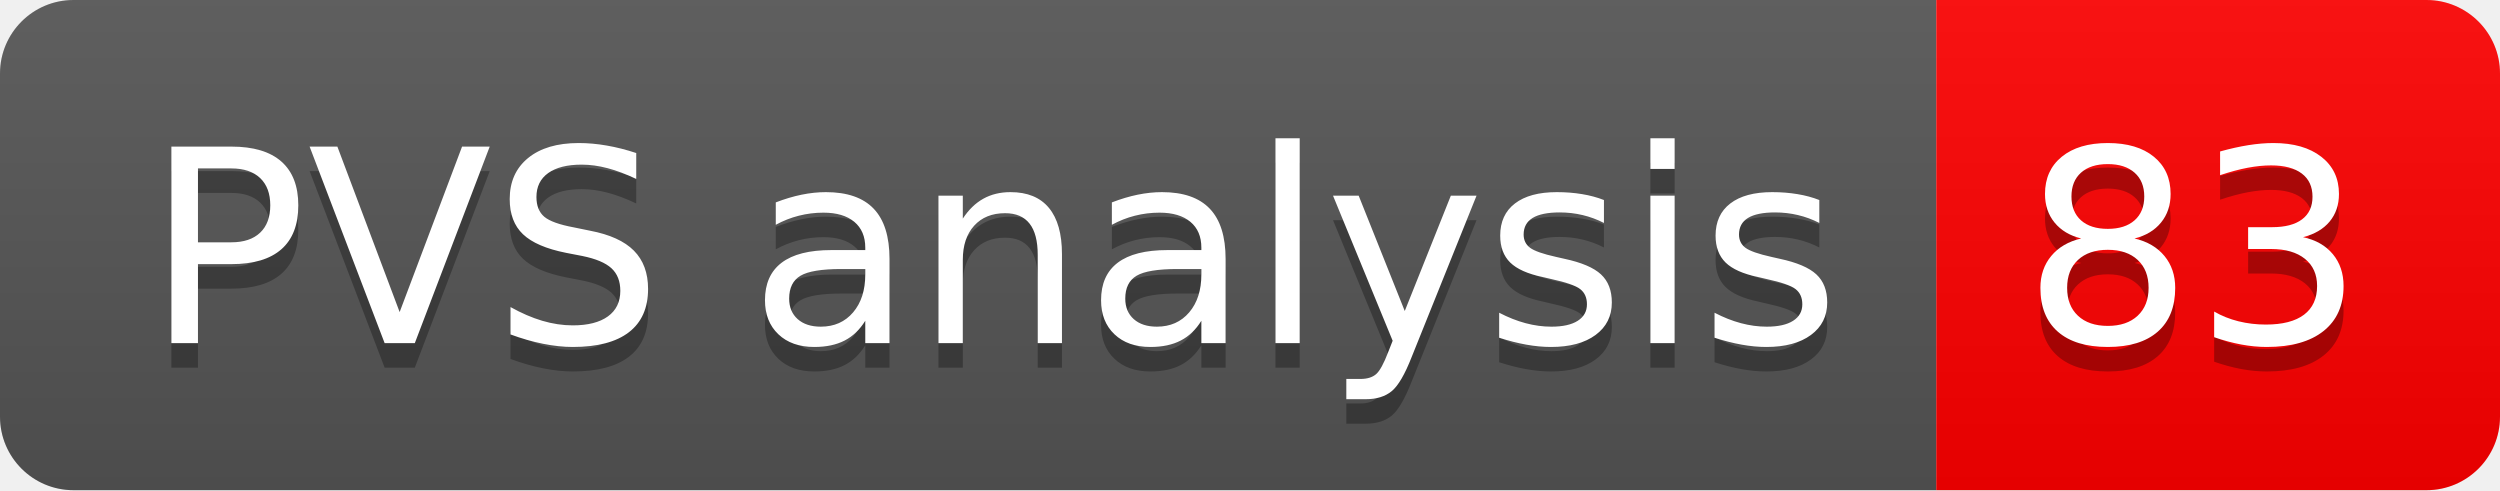
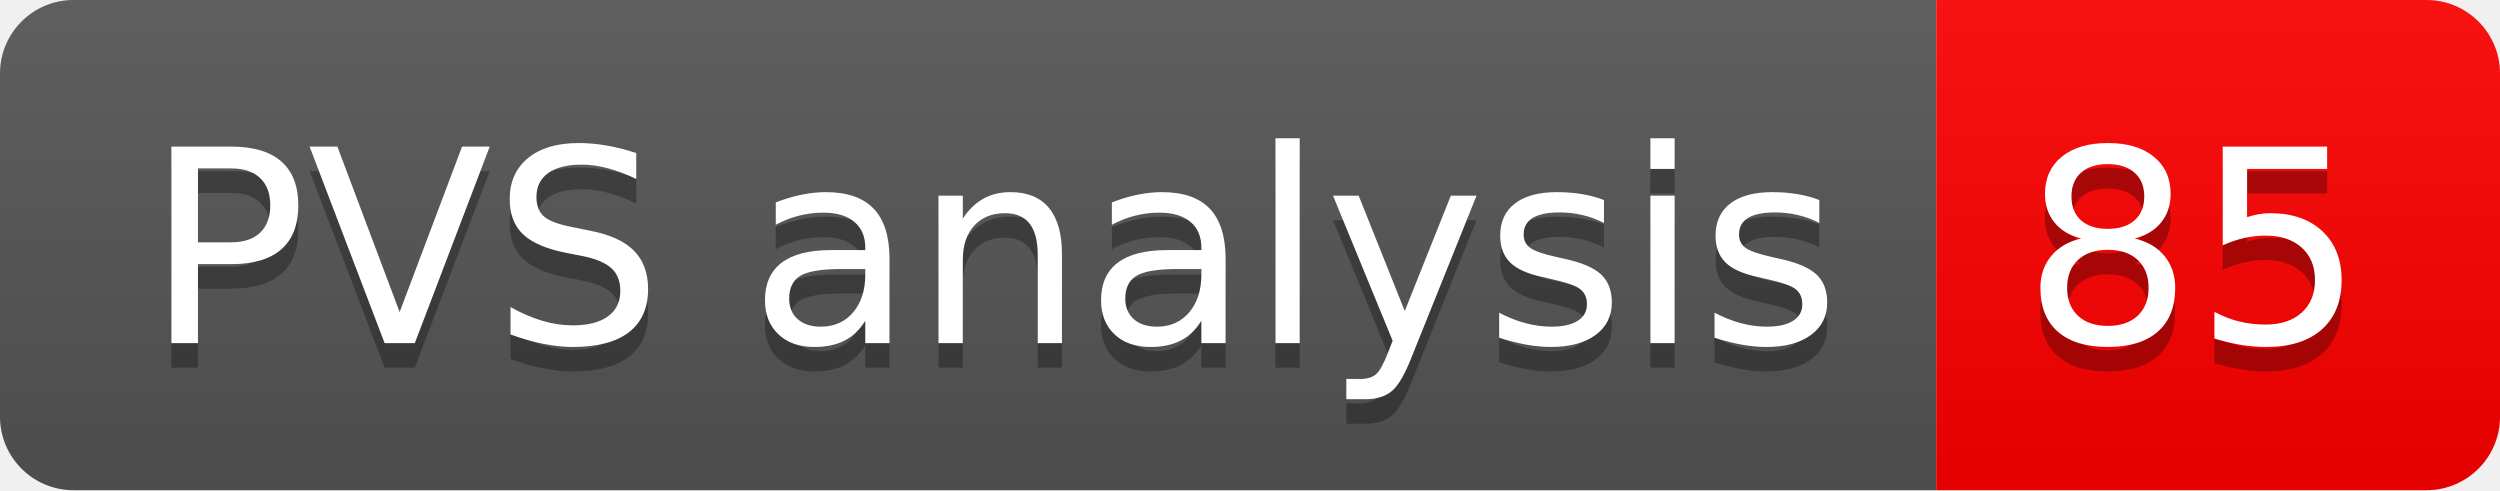
- <svg xmlns="http://www.w3.org/2000/svg" width="102" height="20" role="img" aria-label="PVS analysis: 83">
+ <svg xmlns="http://www.w3.org/2000/svg" width="102" height="20" role="img" aria-label="PVS analysis: 85">
  <linearGradient id="s" x2="0" y2="100%">
    <stop offset="0" stop-color="#bbb" stop-opacity=".1" />
    <stop offset="1" stop-opacity=".1" />
  </linearGradient>
  <clipPath id="r">
    <rect width="102" height="20" rx="3" fill="#fff" />
  </clipPath>
  <g clip-path="url(#r)">
    <rect width="79" height="20" fill="#555" />
    <rect x="79" width="23" height="20" fill="#ff0000" />
    <rect width="102" height="20" fill="url(#s)" />
  </g>
  <g fill="#fff" text-anchor="middle" font-family="Verdana,Geneva,DejaVu Sans,sans-serif" text-rendering="geometricPrecision" font-size="110">
    <text aria-hidden="true" x="405" y="150" fill="#010101" fill-opacity=".3" transform="scale(.1)" textLength="690">PVS analysis</text>
    <text x="405" y="140" transform="scale(.1)" fill="#fff" textLength="690">PVS analysis</text>
-     <text aria-hidden="true" x="895" y="150" fill="#010101" fill-opacity=".3" transform="scale(.1)" textLength="130">83</text>
-     <text x="895" y="140" transform="scale(.1)" fill="#fff" textLength="130">83</text>
+     <text aria-hidden="true" x="895" y="150" fill="#010101" fill-opacity=".3" transform="scale(.1)" textLength="130">85</text>
+     <text x="895" y="140" transform="scale(.1)" fill="#fff" textLength="130">85</text>
  </g>
</svg>
